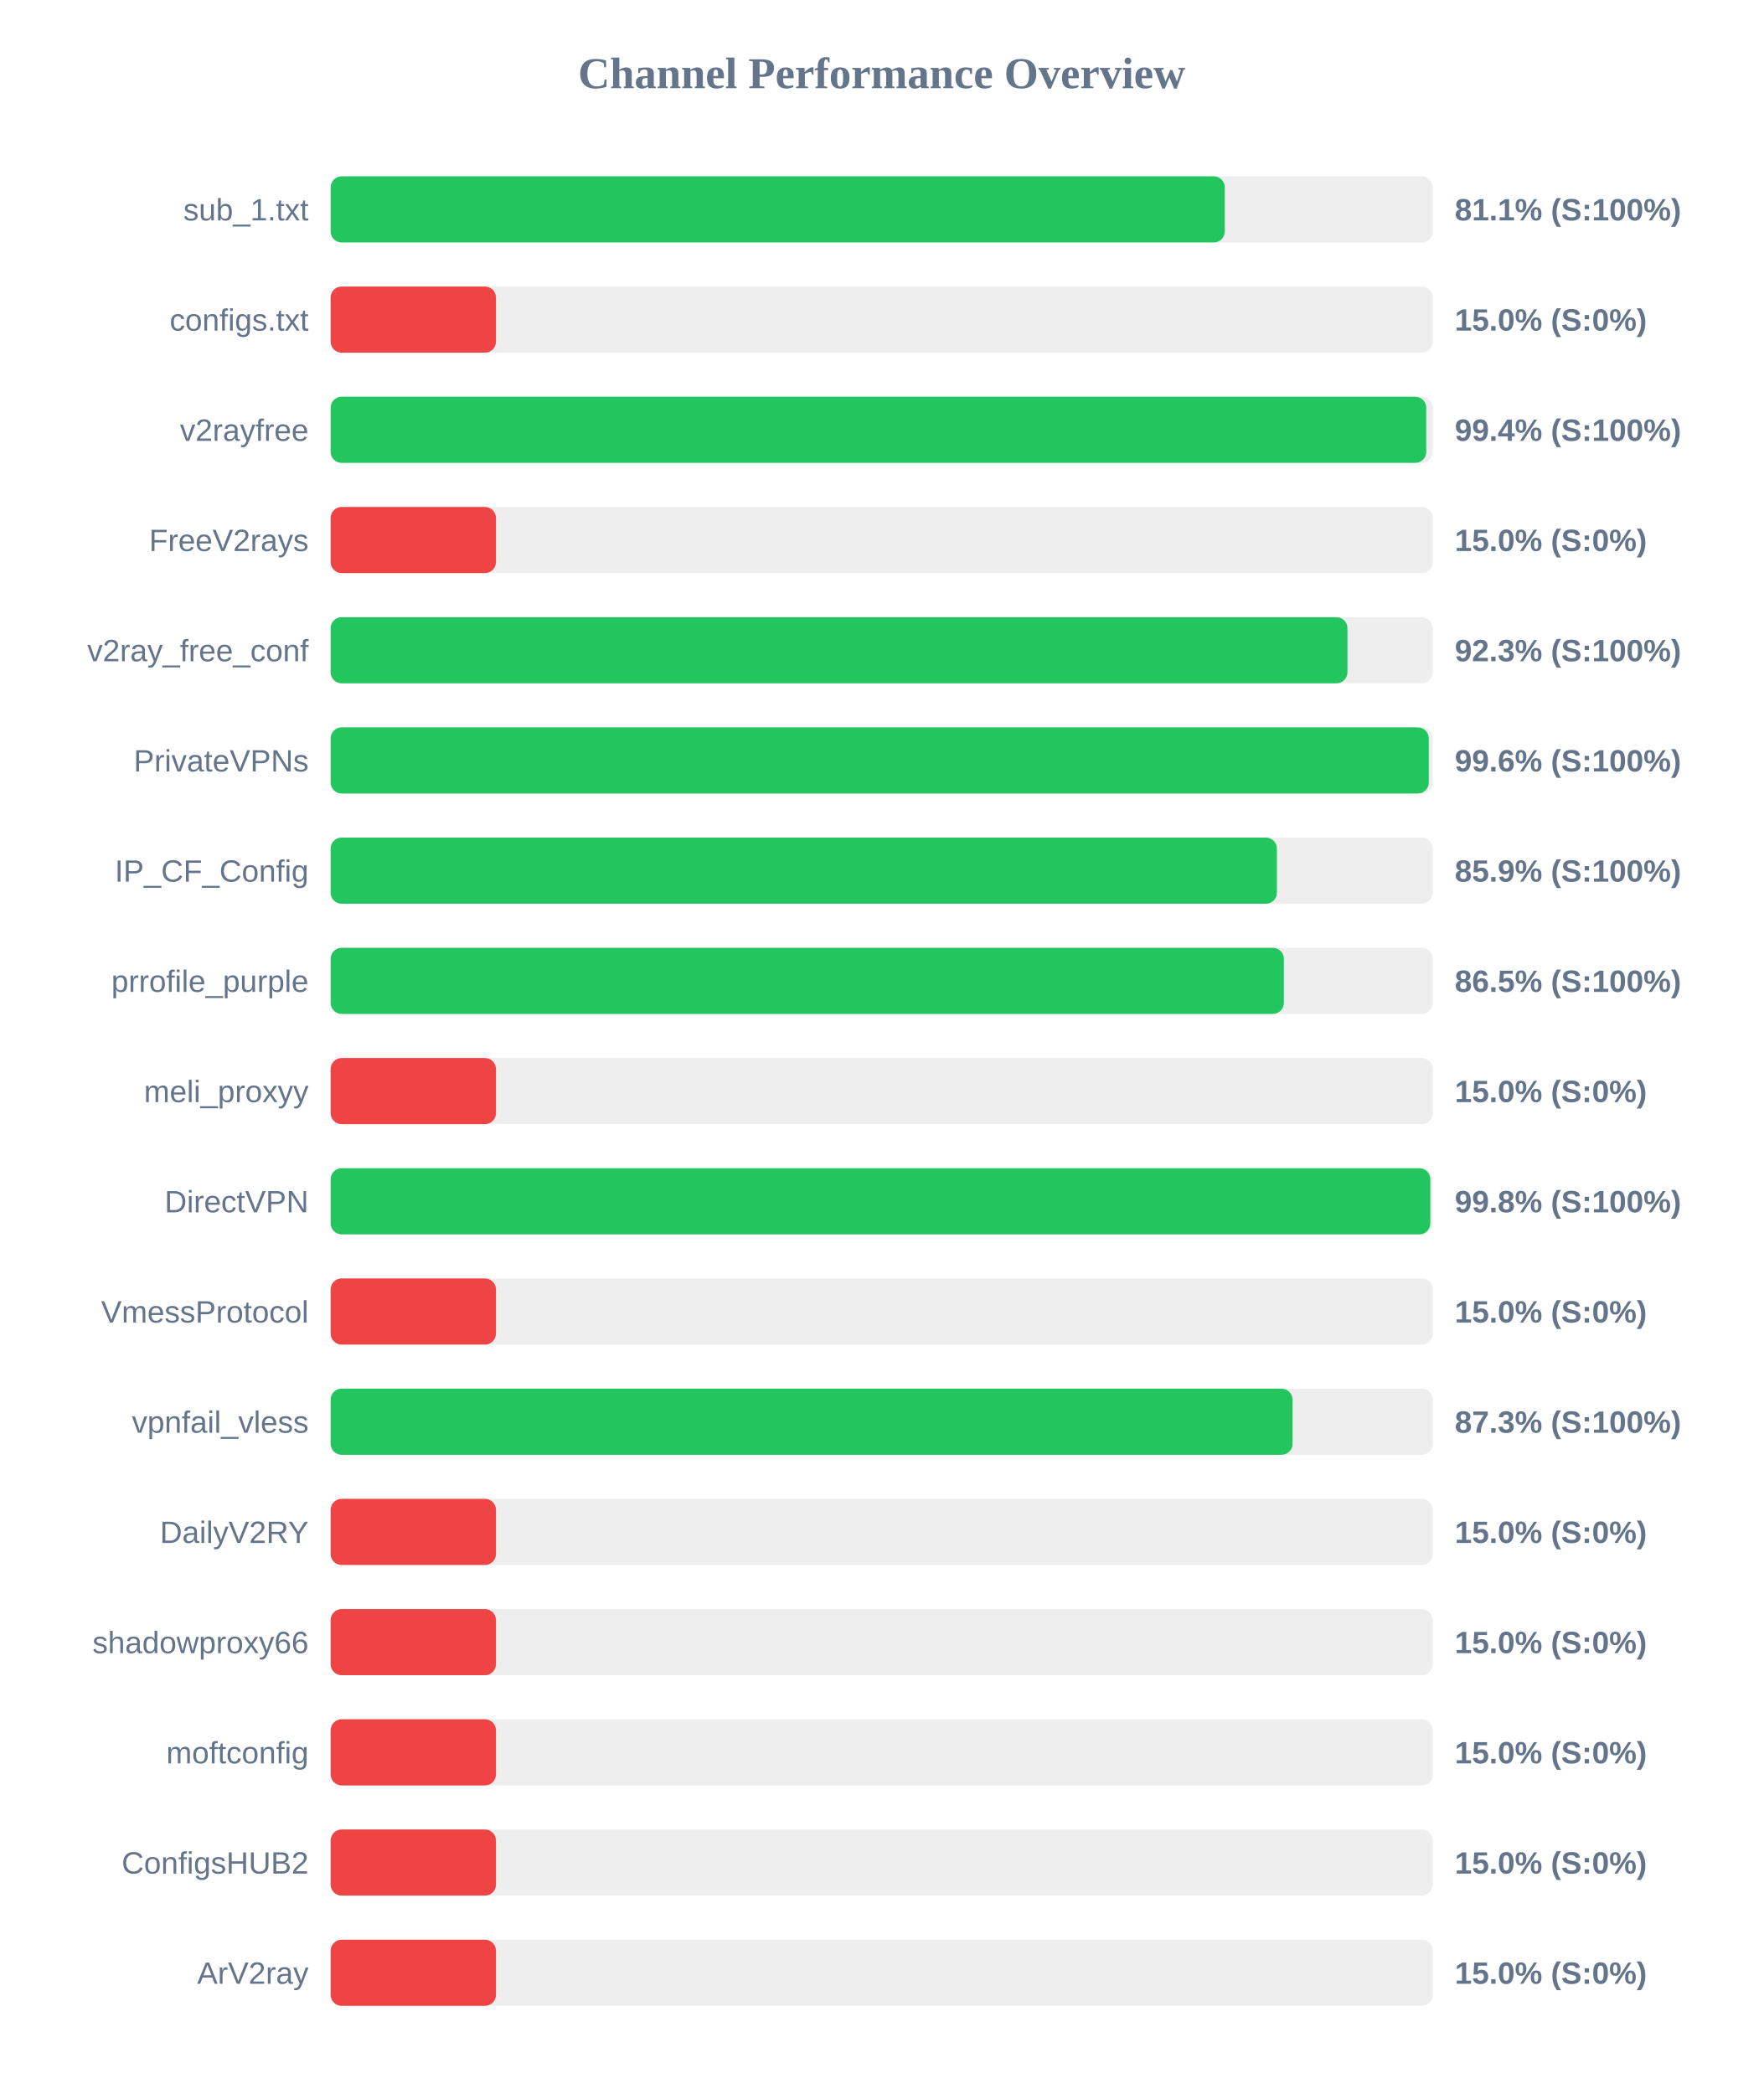
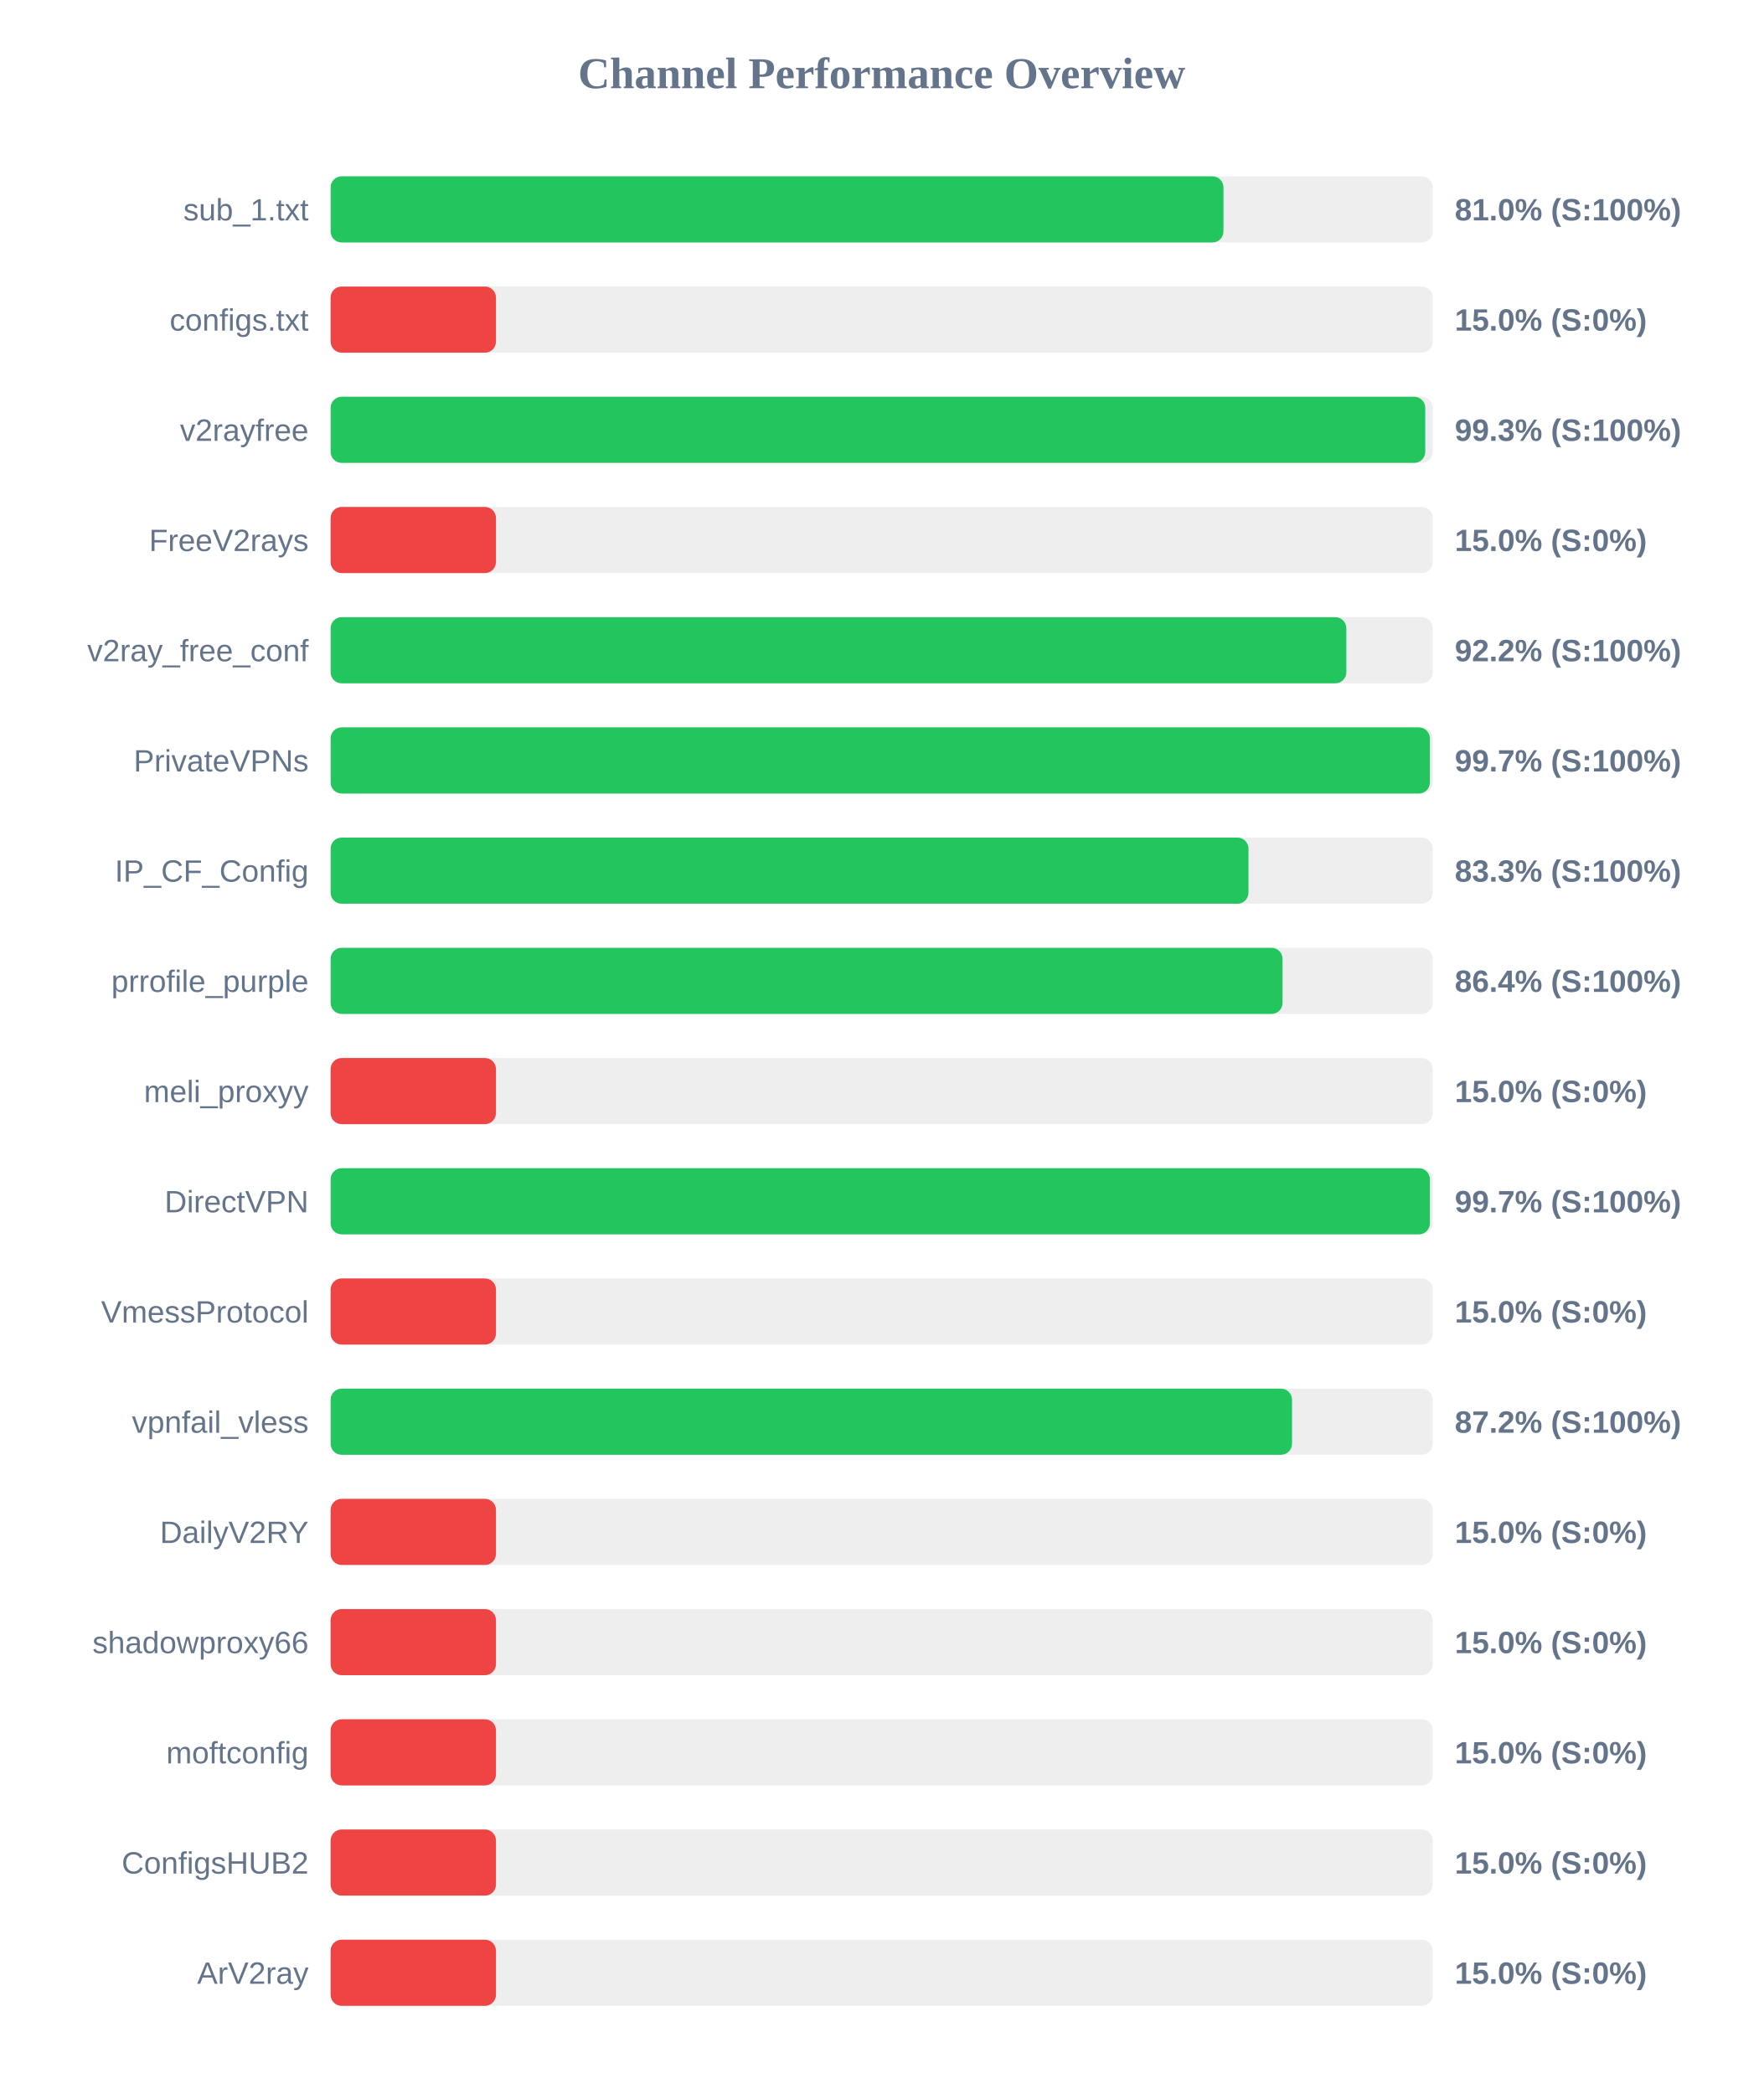
<svg xmlns="http://www.w3.org/2000/svg" width="800" height="950" version="1.1">
  <style>
        .row { font: 14px Arial; fill: #64748b; }
        .score { font: bold 14px Arial; fill: #64748b; }
    </style>
  <text x="400" y="40" text-anchor="middle" font-size="20px" font-weight="bold" fill="#64748b">Channel Performance Overview</text>
  <rect x="150" y="80" width="500" height="30" fill="#eee" rx="5" />
-   <rect x="150" y="80" width="405.65" height="30" fill="#22c55e" rx="5" />
+   <rect x="150" y="80" width="405.05" height="30" fill="#22c55e" rx="5" />
  <text x="140" y="100" text-anchor="end" class="row">sub_1.txt</text>
-   <text x="660" y="100" text-anchor="start" class="score">81.1% (S:100%)</text>
+   <text x="660" y="100" text-anchor="start" class="score">81.0% (S:100%)</text>
  <rect x="150" y="130" width="500" height="30" fill="#eee" rx="5" />
  <rect x="150" y="130" width="75.0" height="30" fill="#ef4444" rx="5" />
  <text x="140" y="150" text-anchor="end" class="row">configs.txt</text>
  <text x="660" y="150" text-anchor="start" class="score">15.0% (S:0%)</text>
  <rect x="150" y="180" width="500" height="30" fill="#eee" rx="5" />
-   <rect x="150" y="180" width="497.05" height="30" fill="#22c55e" rx="5" />
+   <rect x="150" y="180" width="496.6" height="30" fill="#22c55e" rx="5" />
  <text x="140" y="200" text-anchor="end" class="row">v2rayfree</text>
-   <text x="660" y="200" text-anchor="start" class="score">99.4% (S:100%)</text>
+   <text x="660" y="200" text-anchor="start" class="score">99.3% (S:100%)</text>
  <rect x="150" y="230" width="500" height="30" fill="#eee" rx="5" />
  <rect x="150" y="230" width="75.0" height="30" fill="#ef4444" rx="5" />
  <text x="140" y="250" text-anchor="end" class="row">FreeV2rays</text>
  <text x="660" y="250" text-anchor="start" class="score">15.0% (S:0%)</text>
  <rect x="150" y="280" width="500" height="30" fill="#eee" rx="5" />
-   <rect x="150" y="280" width="461.3" height="30" fill="#22c55e" rx="5" />
+   <rect x="150" y="280" width="460.8" height="30" fill="#22c55e" rx="5" />
  <text x="140" y="300" text-anchor="end" class="row">v2ray_free_conf</text>
-   <text x="660" y="300" text-anchor="start" class="score">92.3% (S:100%)</text>
+   <text x="660" y="300" text-anchor="start" class="score">92.2% (S:100%)</text>
  <rect x="150" y="330" width="500" height="30" fill="#eee" rx="5" />
-   <rect x="150" y="330" width="498.2" height="30" fill="#22c55e" rx="5" />
+   <rect x="150" y="330" width="498.7" height="30" fill="#22c55e" rx="5" />
  <text x="140" y="350" text-anchor="end" class="row">PrivateVPNs</text>
-   <text x="660" y="350" text-anchor="start" class="score">99.6% (S:100%)</text>
+   <text x="660" y="350" text-anchor="start" class="score">99.7% (S:100%)</text>
  <rect x="150" y="380" width="500" height="30" fill="#eee" rx="5" />
-   <rect x="150" y="380" width="429.3" height="30" fill="#22c55e" rx="5" />
+   <rect x="150" y="380" width="416.4" height="30" fill="#22c55e" rx="5" />
  <text x="140" y="400" text-anchor="end" class="row">IP_CF_Config</text>
-   <text x="660" y="400" text-anchor="start" class="score">85.9% (S:100%)</text>
+   <text x="660" y="400" text-anchor="start" class="score">83.3% (S:100%)</text>
  <rect x="150" y="430" width="500" height="30" fill="#eee" rx="5" />
-   <rect x="150" y="430" width="432.45" height="30" fill="#22c55e" rx="5" />
+   <rect x="150" y="430" width="431.85" height="30" fill="#22c55e" rx="5" />
  <text x="140" y="450" text-anchor="end" class="row">prrofile_purple</text>
-   <text x="660" y="450" text-anchor="start" class="score">86.5% (S:100%)</text>
+   <text x="660" y="450" text-anchor="start" class="score">86.4% (S:100%)</text>
  <rect x="150" y="480" width="500" height="30" fill="#eee" rx="5" />
  <rect x="150" y="480" width="75.0" height="30" fill="#ef4444" rx="5" />
  <text x="140" y="500" text-anchor="end" class="row">meli_proxyy</text>
  <text x="660" y="500" text-anchor="start" class="score">15.0% (S:0%)</text>
  <rect x="150" y="530" width="500" height="30" fill="#eee" rx="5" />
-   <rect x="150" y="530" width="498.9" height="30" fill="#22c55e" rx="5" />
+   <rect x="150" y="530" width="498.7" height="30" fill="#22c55e" rx="5" />
  <text x="140" y="550" text-anchor="end" class="row">DirectVPN</text>
-   <text x="660" y="550" text-anchor="start" class="score">99.8% (S:100%)</text>
+   <text x="660" y="550" text-anchor="start" class="score">99.7% (S:100%)</text>
  <rect x="150" y="580" width="500" height="30" fill="#eee" rx="5" />
  <rect x="150" y="580" width="75.0" height="30" fill="#ef4444" rx="5" />
  <text x="140" y="600" text-anchor="end" class="row">VmessProtocol</text>
  <text x="660" y="600" text-anchor="start" class="score">15.0% (S:0%)</text>
  <rect x="150" y="630" width="500" height="30" fill="#eee" rx="5" />
-   <rect x="150" y="630" width="436.4" height="30" fill="#22c55e" rx="5" />
+   <rect x="150" y="630" width="436.15" height="30" fill="#22c55e" rx="5" />
  <text x="140" y="650" text-anchor="end" class="row">vpnfail_vless</text>
-   <text x="660" y="650" text-anchor="start" class="score">87.3% (S:100%)</text>
+   <text x="660" y="650" text-anchor="start" class="score">87.2% (S:100%)</text>
  <rect x="150" y="680" width="500" height="30" fill="#eee" rx="5" />
  <rect x="150" y="680" width="75.0" height="30" fill="#ef4444" rx="5" />
  <text x="140" y="700" text-anchor="end" class="row">DailyV2RY</text>
  <text x="660" y="700" text-anchor="start" class="score">15.0% (S:0%)</text>
  <rect x="150" y="730" width="500" height="30" fill="#eee" rx="5" />
  <rect x="150" y="730" width="75.0" height="30" fill="#ef4444" rx="5" />
  <text x="140" y="750" text-anchor="end" class="row">shadowproxy66</text>
  <text x="660" y="750" text-anchor="start" class="score">15.0% (S:0%)</text>
  <rect x="150" y="780" width="500" height="30" fill="#eee" rx="5" />
  <rect x="150" y="780" width="75.0" height="30" fill="#ef4444" rx="5" />
  <text x="140" y="800" text-anchor="end" class="row">moftconfig</text>
  <text x="660" y="800" text-anchor="start" class="score">15.0% (S:0%)</text>
  <rect x="150" y="830" width="500" height="30" fill="#eee" rx="5" />
  <rect x="150" y="830" width="75.0" height="30" fill="#ef4444" rx="5" />
  <text x="140" y="850" text-anchor="end" class="row">ConfigsHUB2</text>
  <text x="660" y="850" text-anchor="start" class="score">15.0% (S:0%)</text>
  <rect x="150" y="880" width="500" height="30" fill="#eee" rx="5" />
  <rect x="150" y="880" width="75.0" height="30" fill="#ef4444" rx="5" />
  <text x="140" y="900" text-anchor="end" class="row">ArV2ray</text>
  <text x="660" y="900" text-anchor="start" class="score">15.0% (S:0%)</text>
</svg>
